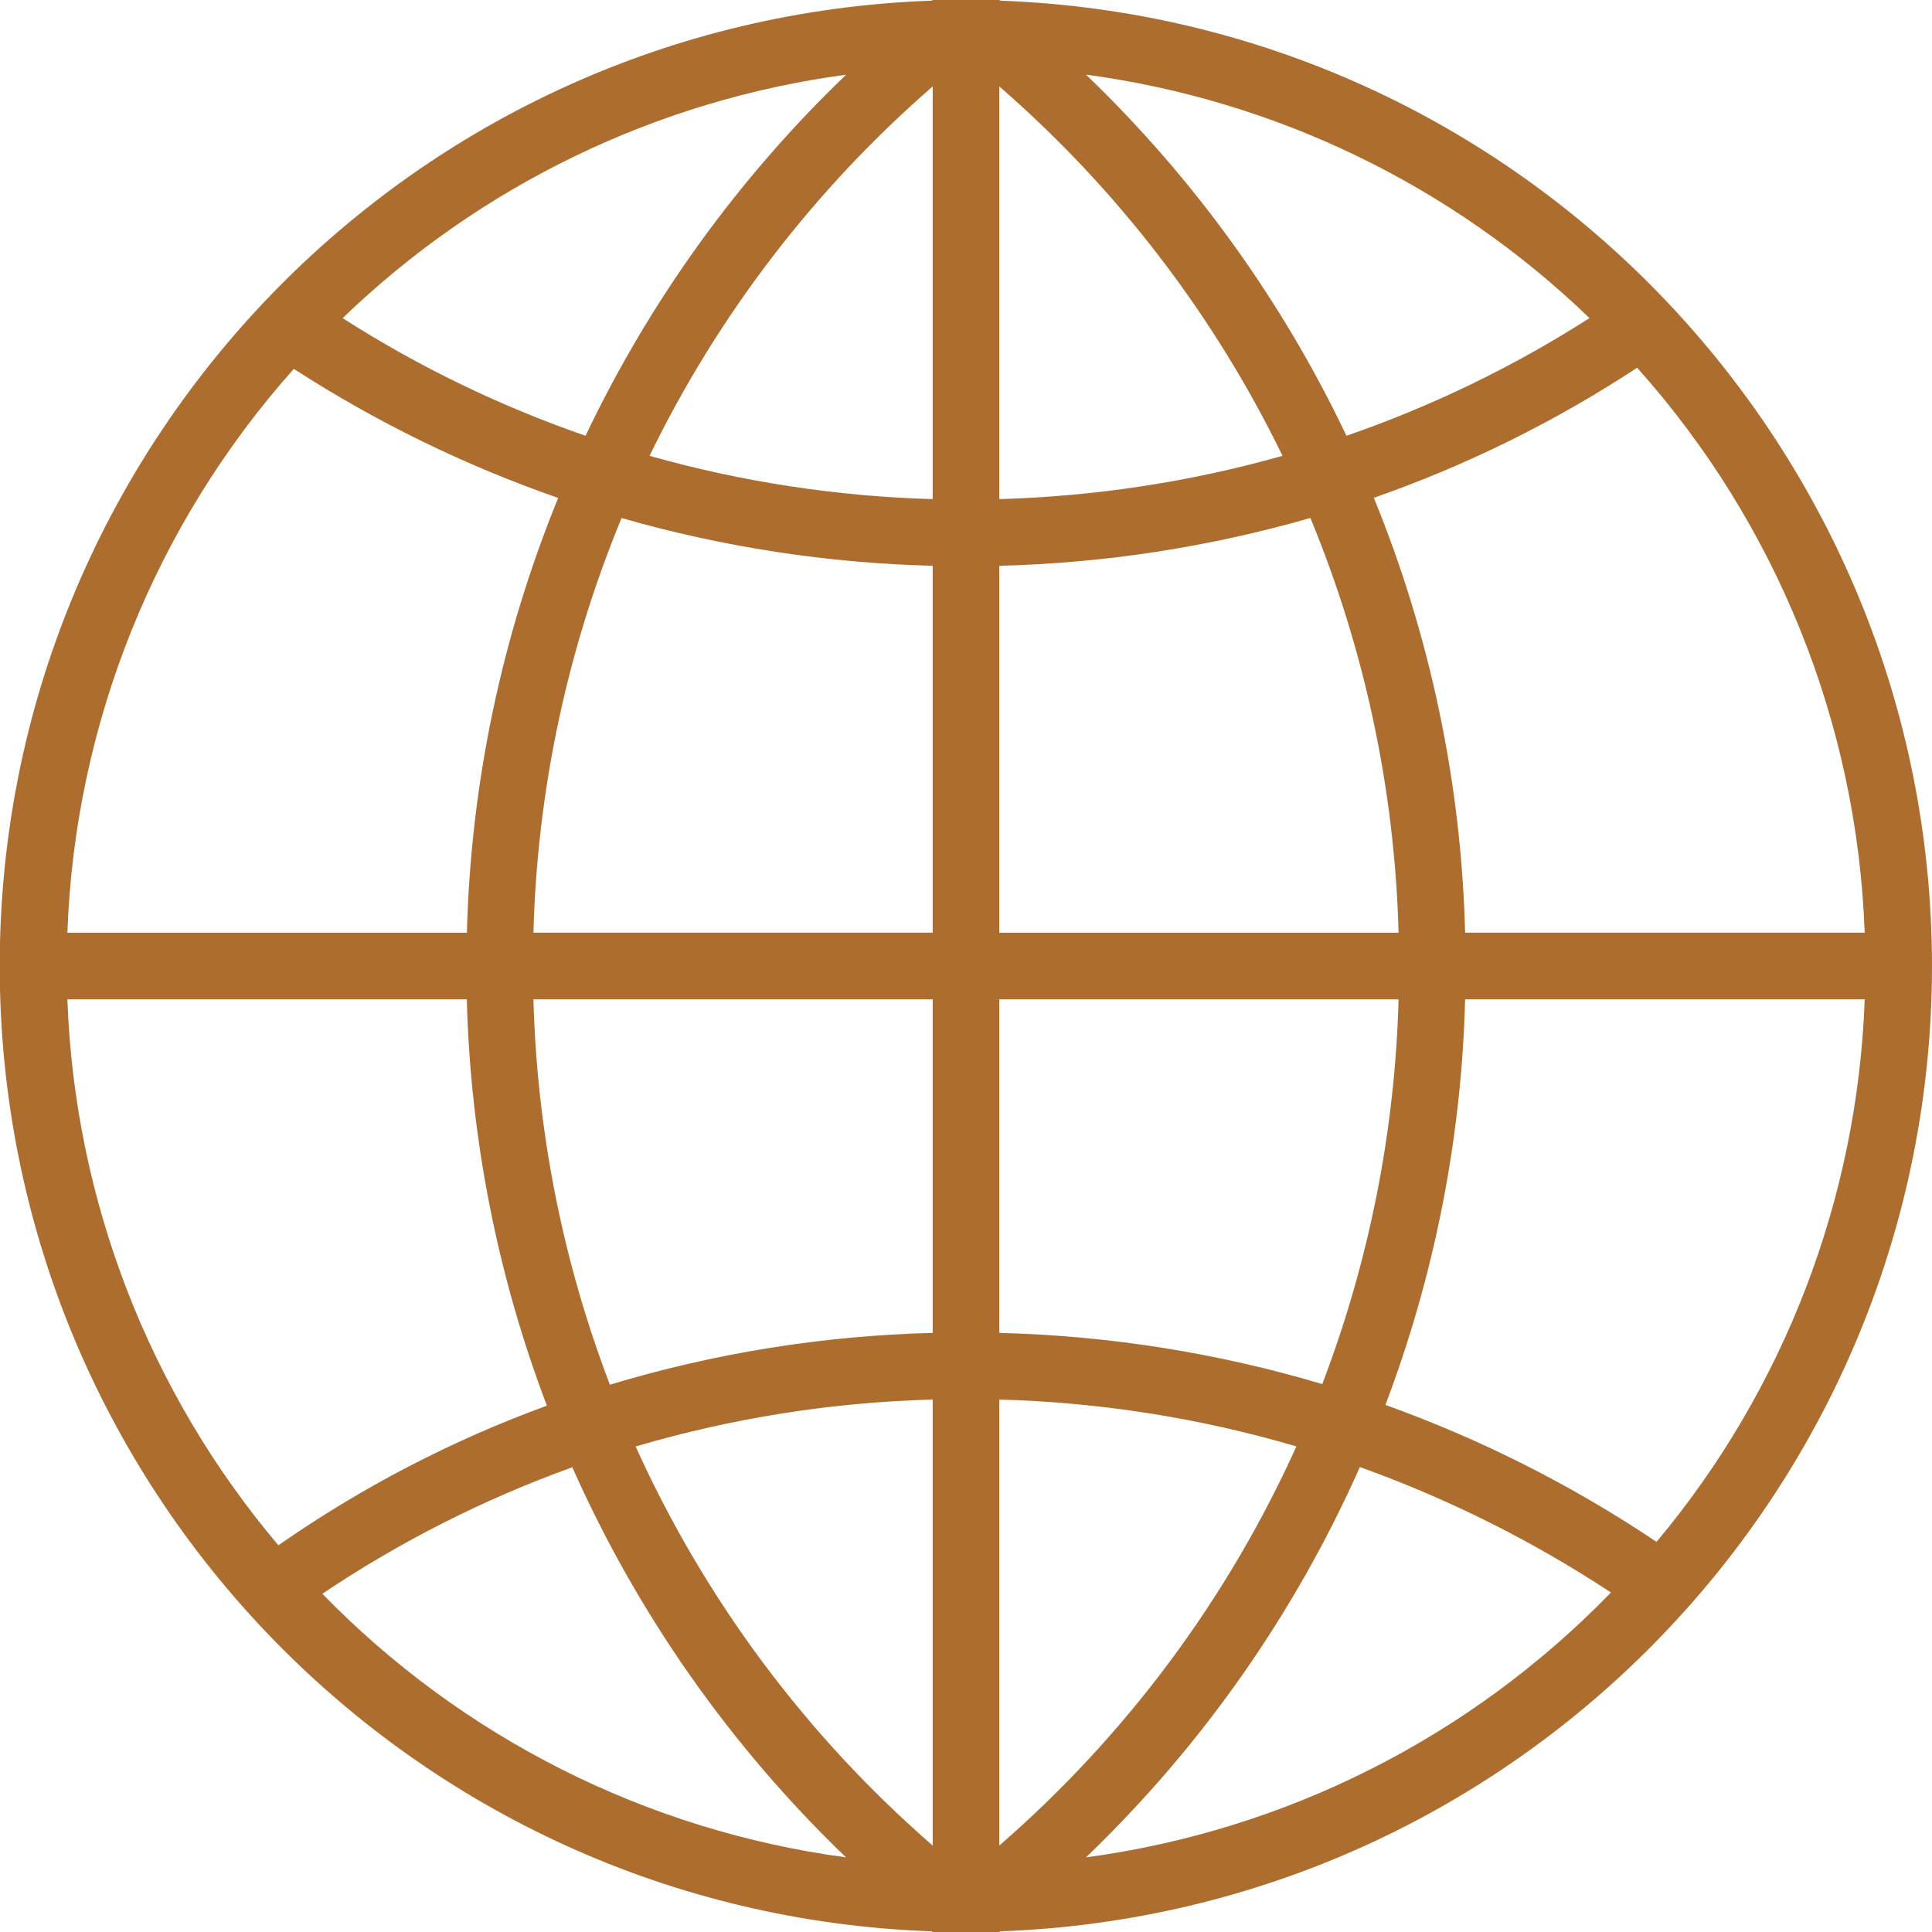
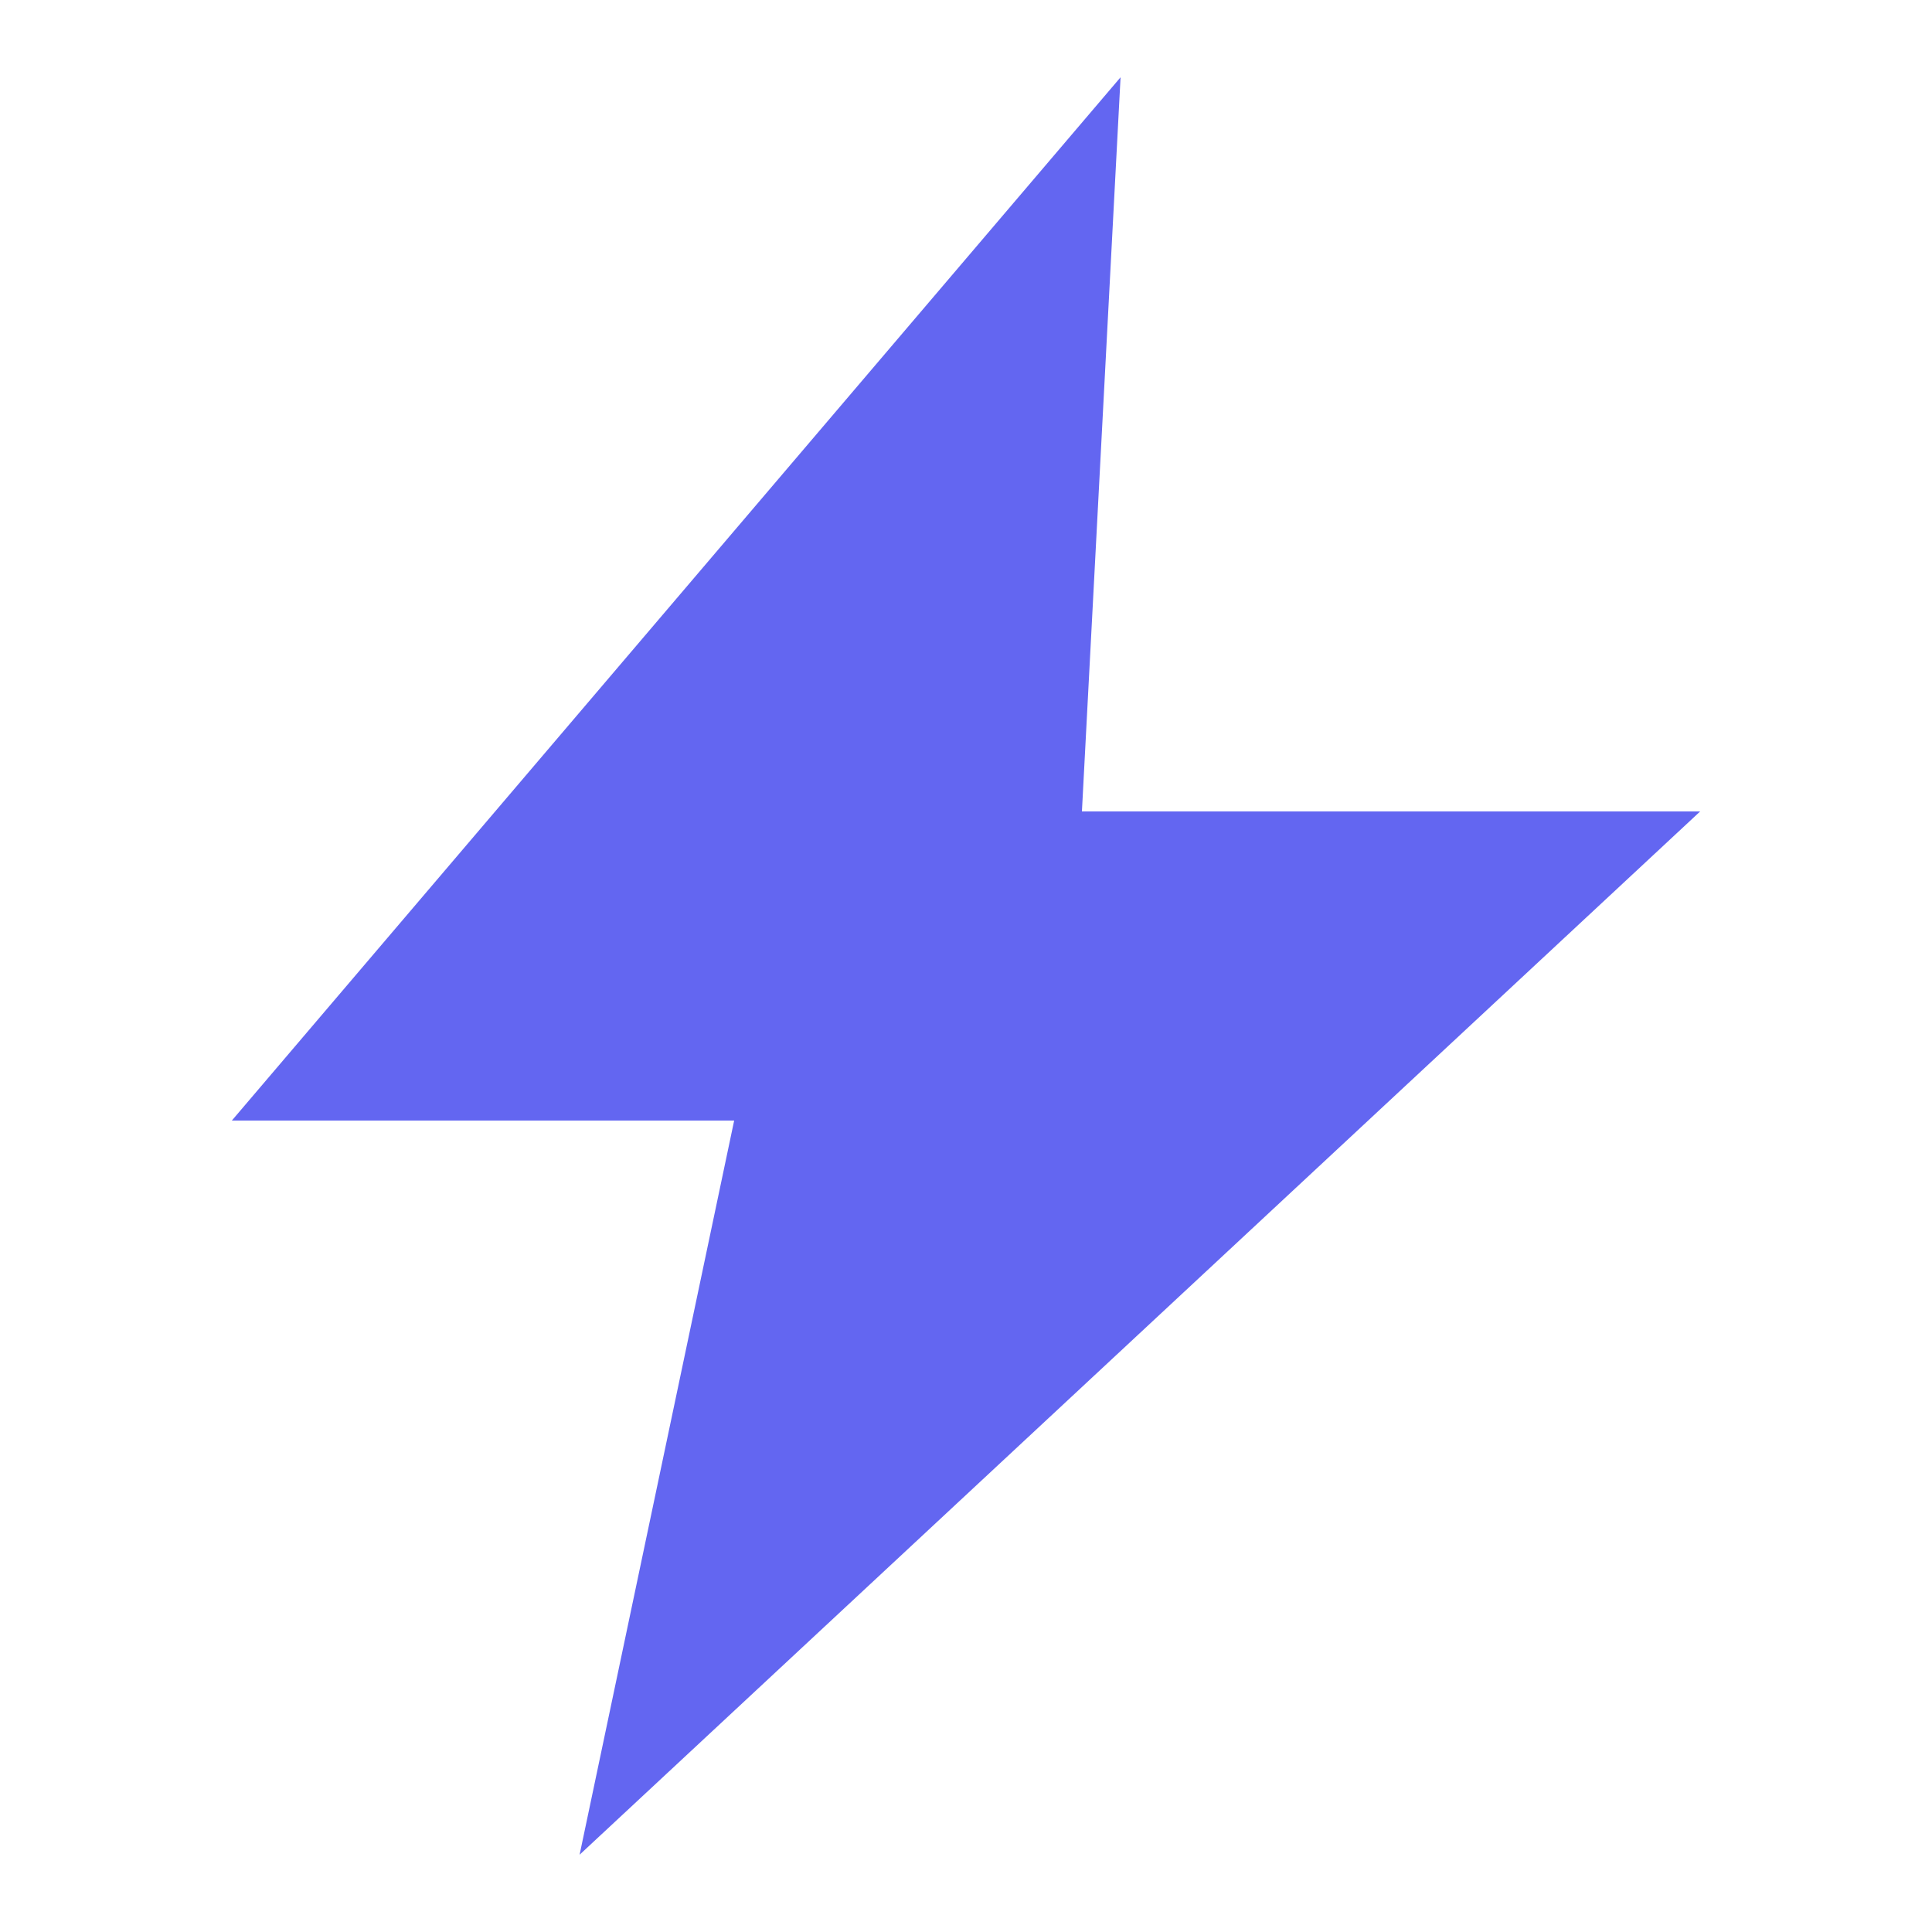
- <svg xmlns="http://www.w3.org/2000/svg" id="icon-1" viewBox="0 0 88.877 88.877">
-   <g id="worldwide-internet-svgrepo-com" transform="translate(-37 -15)">
-     <g id="Groupe_2" data-name="Groupe 2" transform="translate(37 15)">
-       <path id="Tracé_1" data-name="Tracé 1" d="M87.877,43.438A44.471,44.471,0,0,0,45.017-.969L44.971-1H41.906l-.047.031a44.435,44.435,0,0,0,0,88.815l.047.031h3.065l.047-.031A44.471,44.471,0,0,0,87.877,43.438ZM2.1,44.971H20.474a56.8,56.8,0,0,0,3.684,18.693,54.008,54.008,0,0,0-12.352,6.424A41.188,41.188,0,0,1,2.1,44.971Zm10.419-29a56.868,56.868,0,0,0,12.159,5.936,56.767,56.767,0,0,0-4.2,20H2.1A41.2,41.2,0,0,1,12.515,15.97ZM84.781,41.906H66.4A56.767,56.767,0,0,0,62.2,21.9a55.229,55.229,0,0,0,12.113-5.983A41.2,41.2,0,0,1,84.781,41.906ZM41.906,21.961A53.607,53.607,0,0,1,28.88,19.97,53.535,53.535,0,0,1,41.906,2.976Zm0,3.067V41.906H23.539a53.672,53.672,0,0,1,4.055-19.075A57.132,57.132,0,0,0,41.906,25.028Zm3.065,0a56.9,56.9,0,0,0,14.31-2.2,53.673,53.673,0,0,1,4.057,19.079H44.971Zm0-3.067V2.976A53.535,53.535,0,0,1,58,19.97,53.607,53.607,0,0,1,44.971,21.961Zm15.97-2.914A56.944,56.944,0,0,0,48.958,2.433a41.255,41.255,0,0,1,23.163,11.2A52.732,52.732,0,0,1,60.941,19.047Zm-35,0a52.719,52.719,0,0,1-11.18-5.411,41.254,41.254,0,0,1,23.163-11.2A56.941,56.941,0,0,0,25.936,19.047Zm-2.4,25.924H41.906V60.317A56.2,56.2,0,0,0,27.057,62.7,53.725,53.725,0,0,1,23.539,44.971ZM41.906,63.383V83.9A53.491,53.491,0,0,1,28.241,65.542,53.432,53.432,0,0,1,41.906,63.383ZM44.971,83.9V63.383a53.66,53.66,0,0,1,13.667,2.155A53.5,53.5,0,0,1,44.971,83.9Zm0-23.584V44.971H63.338a53.724,53.724,0,0,1-3.51,17.7A57.08,57.08,0,0,0,44.971,60.317ZM66.4,44.971H84.781a41.186,41.186,0,0,1-9.575,24.959,56.952,56.952,0,0,0-12.473-6.3A56.8,56.8,0,0,0,66.4,44.971ZM13.828,72.317a52.687,52.687,0,0,1,11.5-5.819A56.913,56.913,0,0,0,37.919,84.444,41.279,41.279,0,0,1,13.828,72.317Zm35.13,12.127a56.911,56.911,0,0,0,12.6-17.956,54.376,54.376,0,0,1,11.549,5.771A41.278,41.278,0,0,1,48.958,84.444Z" transform="translate(1 1)" fill="#ad6d2f" />
-     </g>
-   </g>
+ <svg xmlns="http://www.w3.org/2000/svg" id="icon-1" viewBox="0 0 100 100">
+   <path fill="#6366F1" d="M58 4 L12 58 L38 58 L30 96 L88 42 L56 42 Z" />
</svg>
